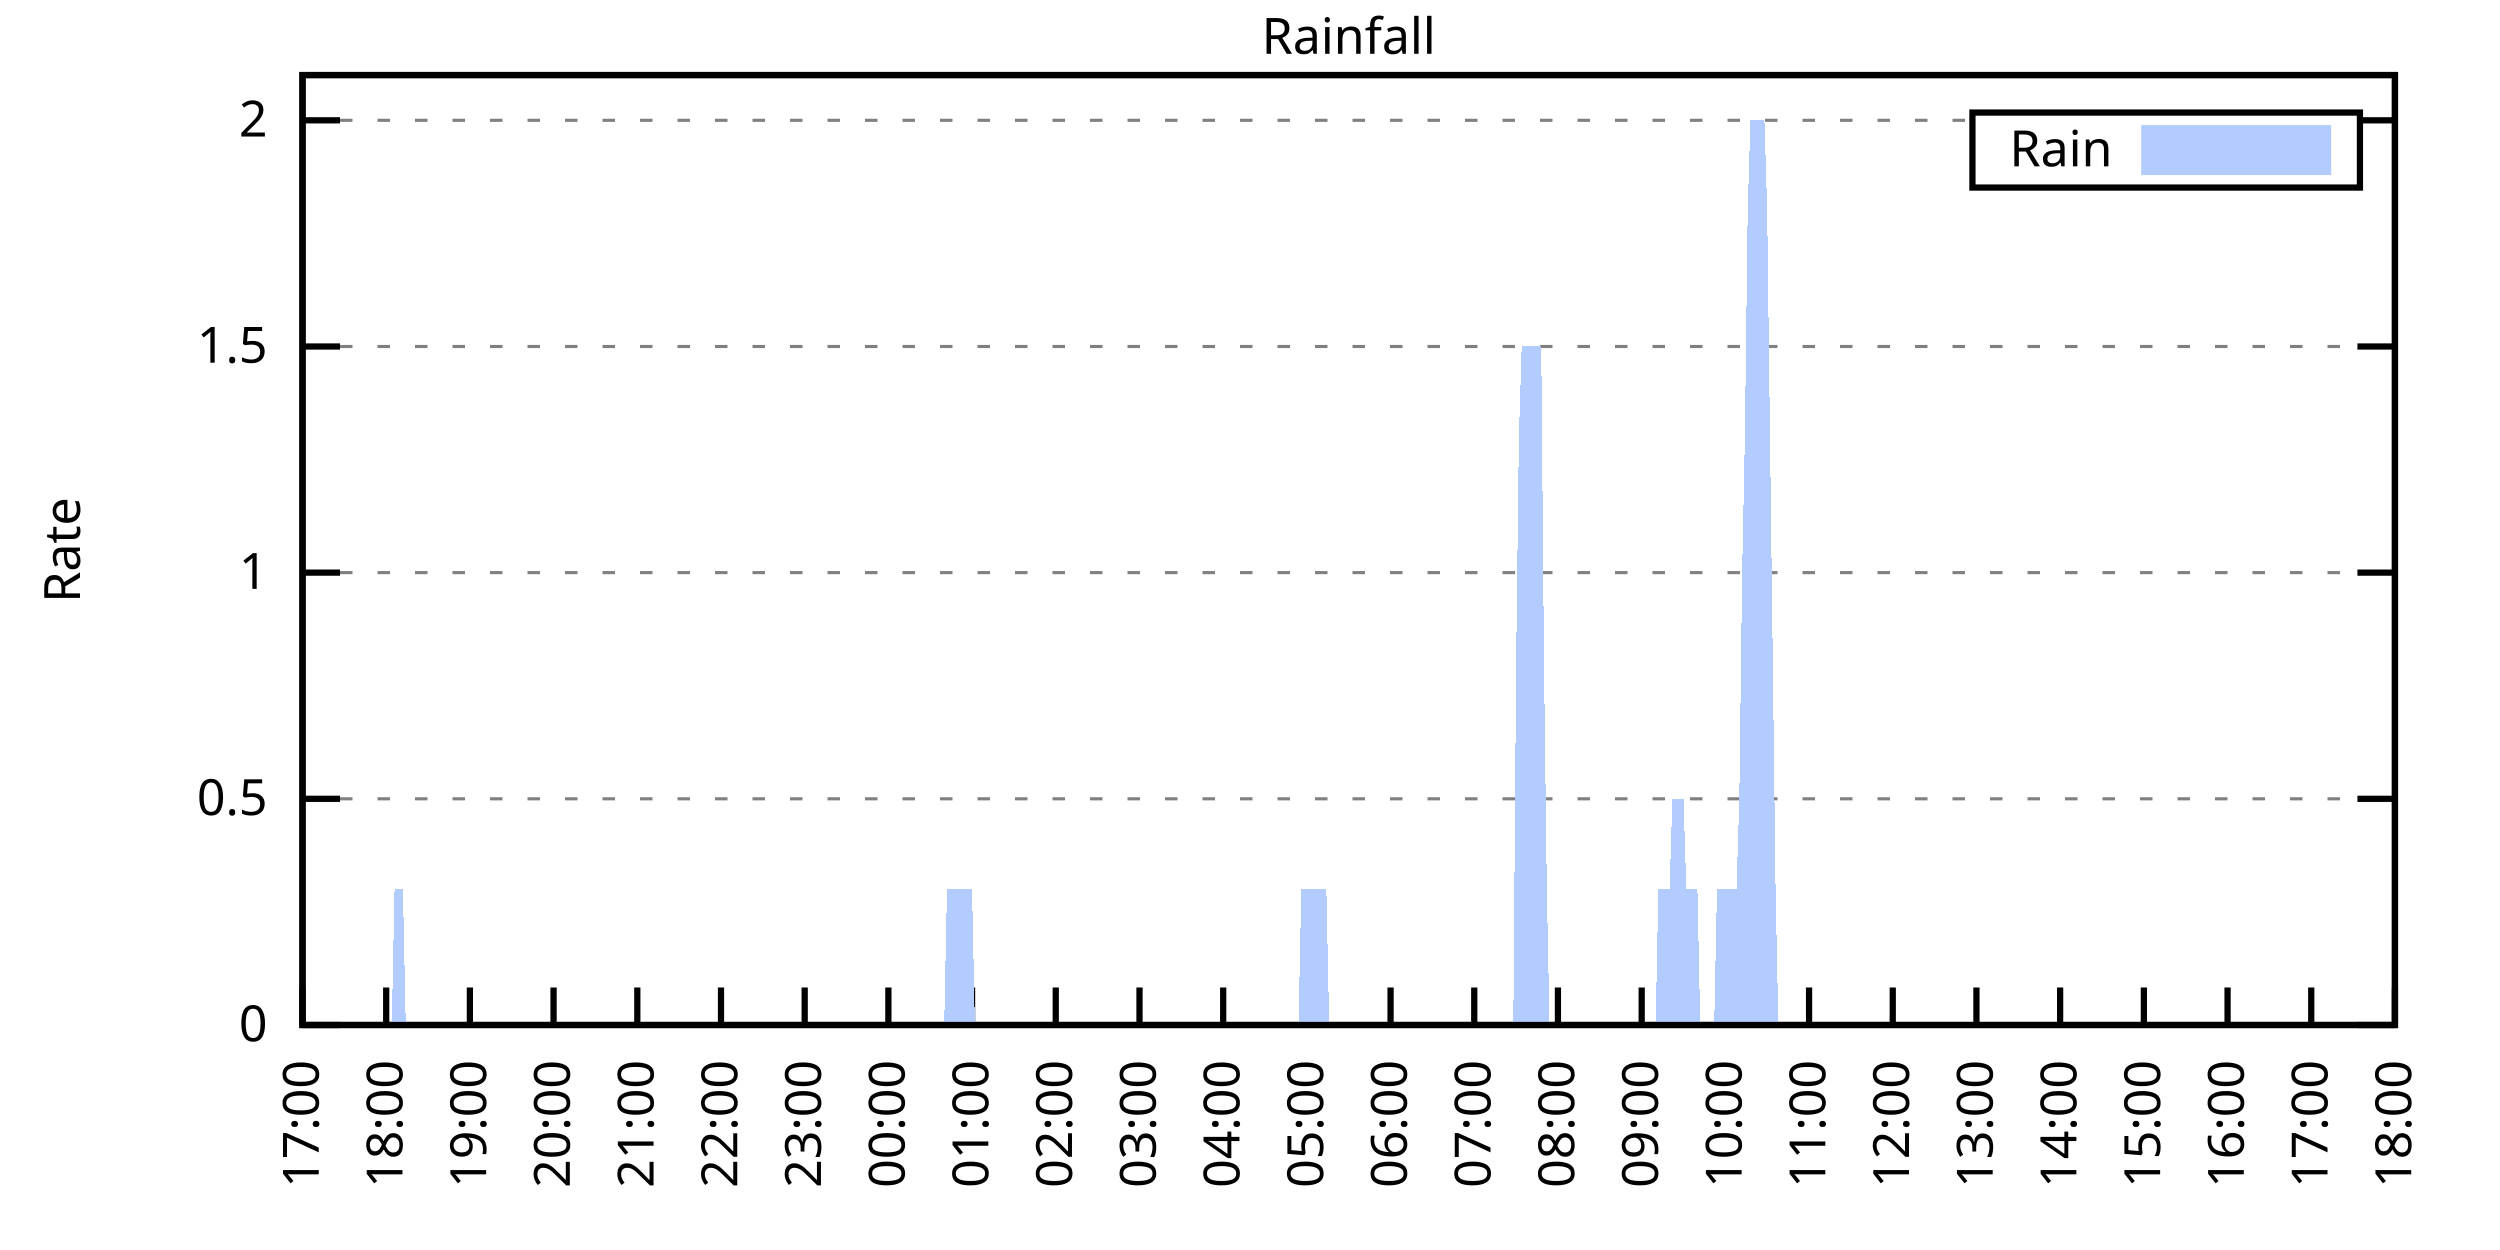
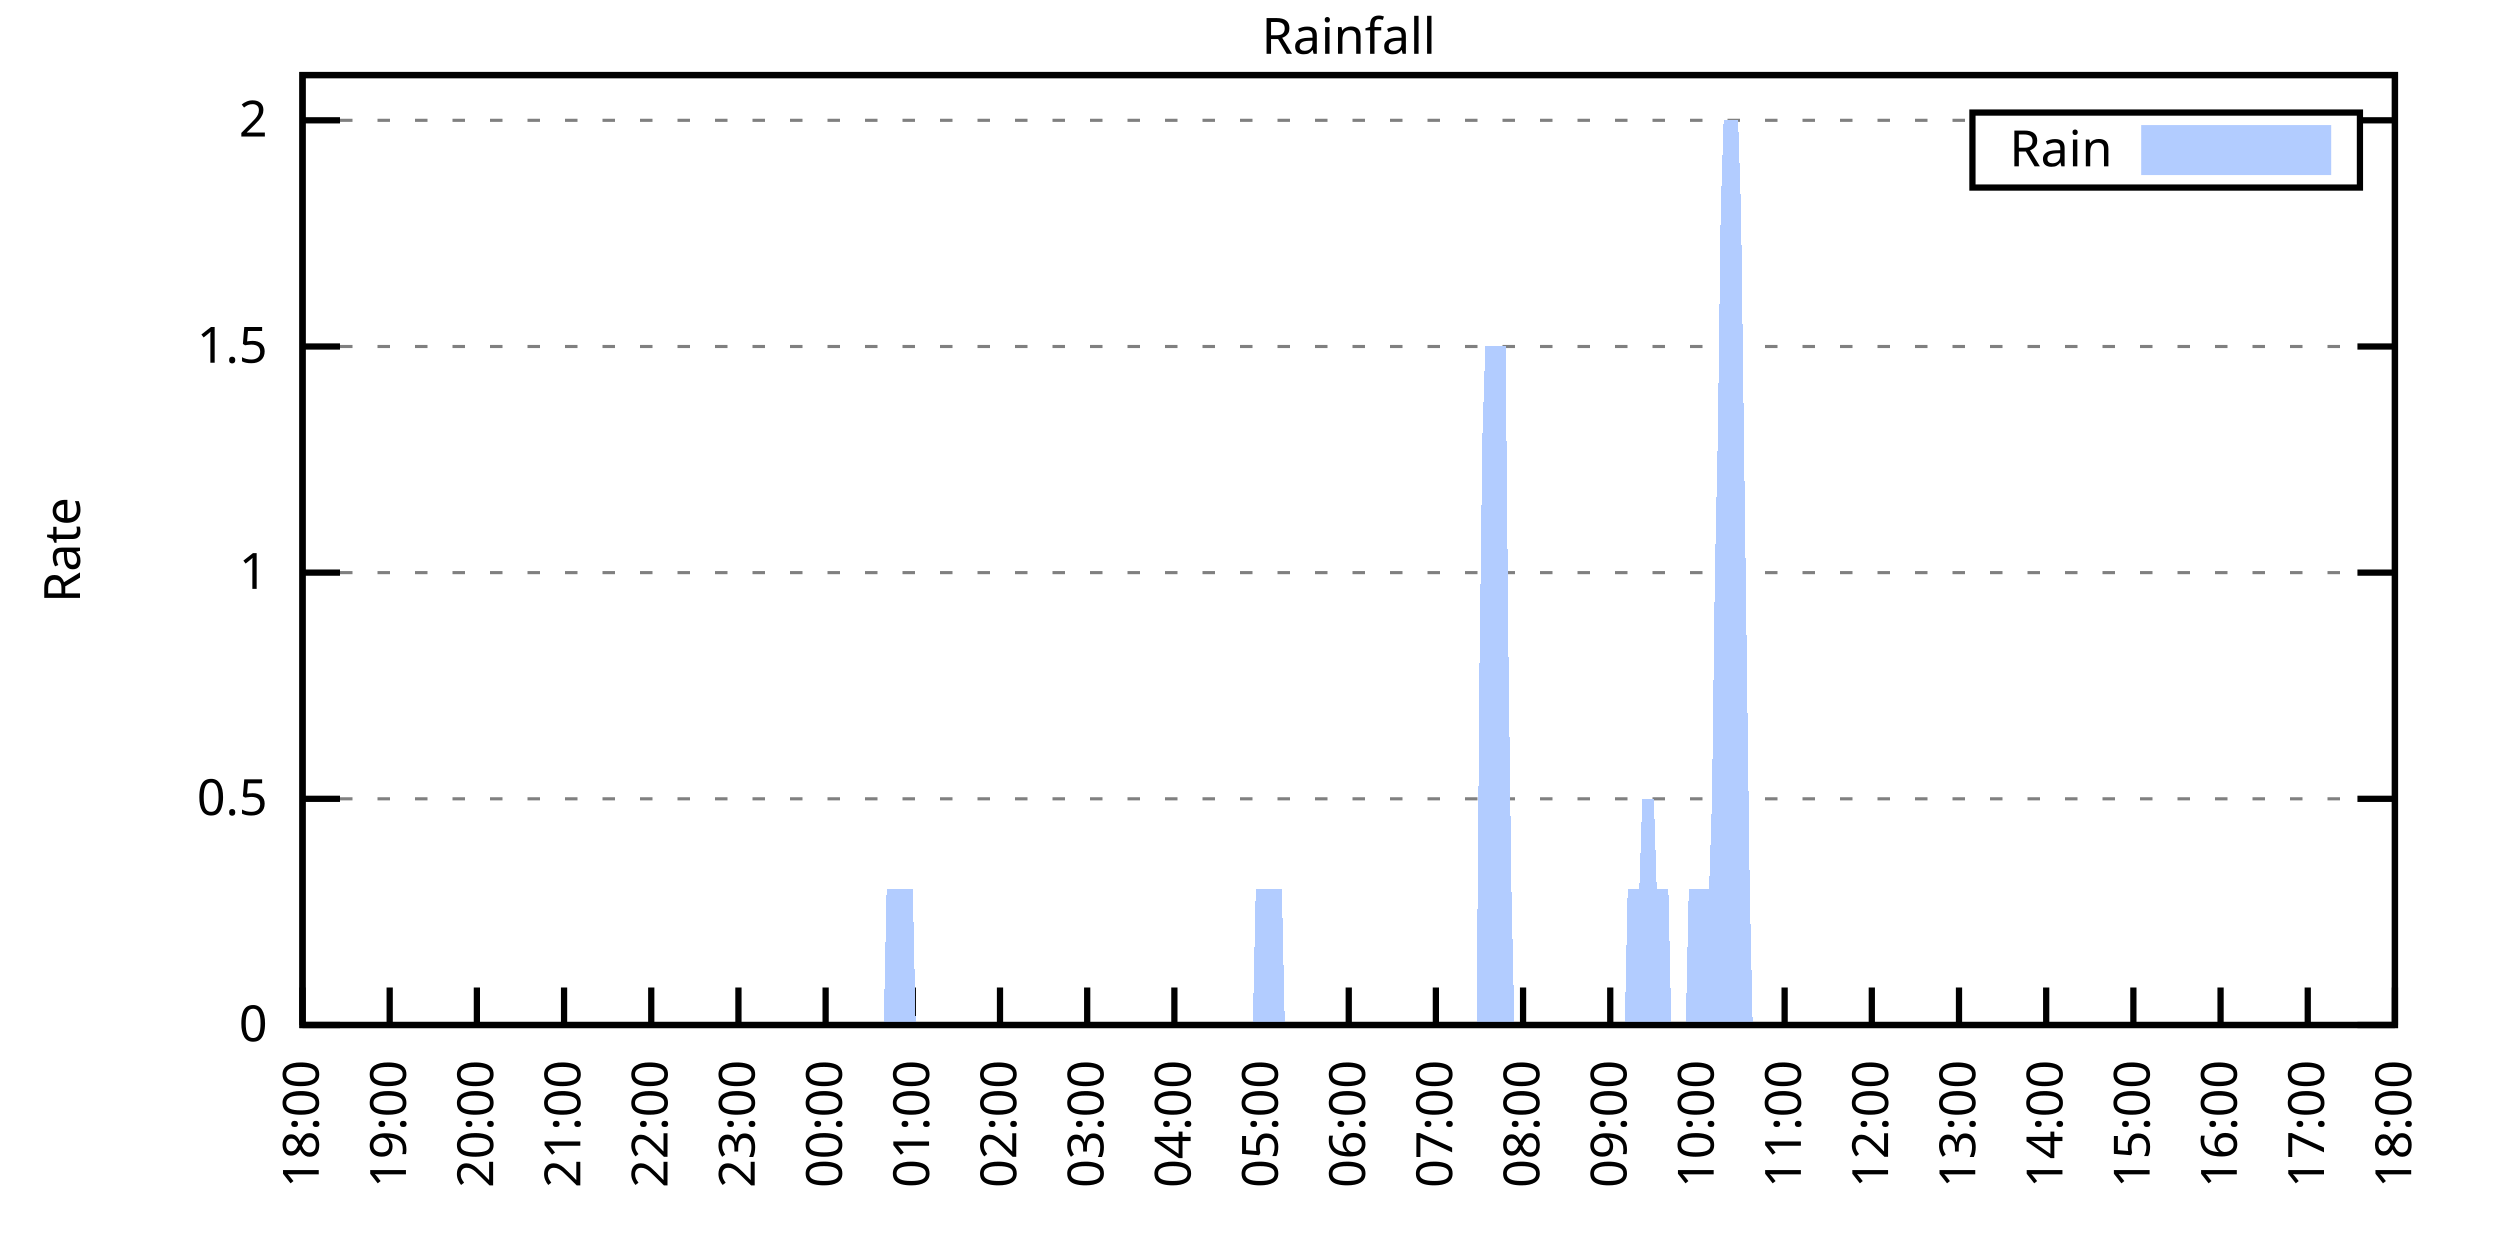
<svg xmlns="http://www.w3.org/2000/svg" xmlns:xlink="http://www.w3.org/1999/xlink" width="400" height="200" viewBox="0 0 400 200">
  <g id="gnuplot_canvas">
    <rect x="0" y="0" width="400" height="200" fill="none" />
    <defs>
      <circle id="gpDot" r="0.5" stroke-width="0.5" stroke="currentColor" />
      <path id="gpPt0" stroke-width="0.333" stroke="currentColor" d="M-1,0 h2 M0,-1 v2" />
      <path id="gpPt1" stroke-width="0.333" stroke="currentColor" d="M-1,-1 L1,1 M1,-1 L-1,1" />
      <path id="gpPt2" stroke-width="0.333" stroke="currentColor" d="M-1,0 L1,0 M0,-1 L0,1 M-1,-1 L1,1 M-1,1 L1,-1" />
      <rect id="gpPt3" stroke-width="0.333" stroke="currentColor" x="-1" y="-1" width="2" height="2" />
      <rect id="gpPt4" stroke-width="0.333" stroke="currentColor" fill="currentColor" x="-1" y="-1" width="2" height="2" />
      <circle id="gpPt5" stroke-width="0.333" stroke="currentColor" cx="0" cy="0" r="1" />
      <use xlink:href="#gpPt5" id="gpPt6" fill="currentColor" stroke="none" />
      <path id="gpPt7" stroke-width="0.333" stroke="currentColor" d="M0,-1.33 L-1.33,0.67 L1.33,0.67 z" />
      <use xlink:href="#gpPt7" id="gpPt8" fill="currentColor" stroke="none" />
      <use xlink:href="#gpPt7" id="gpPt9" stroke="currentColor" transform="rotate(180)" />
      <use xlink:href="#gpPt9" id="gpPt10" fill="currentColor" stroke="none" />
      <use xlink:href="#gpPt3" id="gpPt11" stroke="currentColor" transform="rotate(45)" />
      <use xlink:href="#gpPt11" id="gpPt12" fill="currentColor" stroke="none" />
      <path id="gpPt13" stroke-width="0.333" stroke="currentColor" d="M0,1.330 L1.265,0.411 L0.782,-1.067 L-0.782,-1.076 L-1.265,0.411 z" />
      <use xlink:href="#gpPt13" id="gpPt14" fill="currentColor" stroke="none" />
      <filter id="textbox" filterUnits="objectBoundingBox" x="0" y="0" height="1" width="1">
        <feFlood flood-color="white" flood-opacity="1" result="bgnd" />
        <feComposite in="SourceGraphic" in2="bgnd" operator="atop" />
      </filter>
      <filter id="greybox" filterUnits="objectBoundingBox" x="0" y="0" height="1" width="1">
        <feFlood flood-color="lightgrey" flood-opacity="1" result="grey" />
        <feComposite in="SourceGraphic" in2="grey" operator="atop" />
      </filter>
    </defs>
    <g fill="none" color="white" stroke="currentColor" stroke-width="1.00" stroke-linecap="butt" stroke-linejoin="miter">
</g>
    <g fill="none" color="black" stroke="currentColor" stroke-width="1.00" stroke-linecap="butt" stroke-linejoin="miter">
      <g stroke="none" shape-rendering="crispEdges">
        <polygon fill="rgb(255, 255, 255)" points="48.40,164.00 383.18,164.00 383.18,12.02 48.40,12.02 " />
      </g>
    </g>
    <g fill="none" color="black" stroke="currentColor" stroke-width="1.00" stroke-linecap="butt" stroke-linejoin="miter">
</g>
    <g fill="none" color="black" stroke="black" stroke-width="0.50" stroke-linecap="butt" stroke-linejoin="miter">
</g>
    <g fill="none" color="gray" stroke="currentColor" stroke-width="0.50" stroke-linecap="butt" stroke-linejoin="miter">
      <path stroke="gray" stroke-dasharray="2,4" class="gridline" d="M48.40,164.00 L383.19,164.00  " />
    </g>
    <g fill="none" color="gray" stroke="gray" stroke-width="1.00" stroke-linecap="butt" stroke-linejoin="miter">
</g>
    <g fill="none" color="black" stroke="currentColor" stroke-width="1.00" stroke-linecap="butt" stroke-linejoin="miter">
      <path stroke="black" d="M48.40,164.00 L54.40,164.00 M383.19,164.00 L377.19,164.00  " />
      <g transform="translate(42.80,166.60)" stroke="none" fill="black" font-family="Sans" font-size="8.00" text-anchor="end">
        <text>
          <tspan font-family="Sans"> 0</tspan>
        </text>
      </g>
    </g>
    <g fill="none" color="black" stroke="currentColor" stroke-width="1.00" stroke-linecap="butt" stroke-linejoin="miter">
</g>
    <g fill="none" color="black" stroke="black" stroke-width="0.50" stroke-linecap="butt" stroke-linejoin="miter">
</g>
    <g fill="none" color="gray" stroke="currentColor" stroke-width="0.50" stroke-linecap="butt" stroke-linejoin="miter">
      <path stroke="gray" stroke-dasharray="2,4" class="gridline" d="M48.40,127.81 L383.19,127.81  " />
    </g>
    <g fill="none" color="gray" stroke="gray" stroke-width="1.00" stroke-linecap="butt" stroke-linejoin="miter">
</g>
    <g fill="none" color="black" stroke="currentColor" stroke-width="1.00" stroke-linecap="butt" stroke-linejoin="miter">
      <path stroke="black" d="M48.40,127.81 L54.40,127.81 M383.19,127.81 L377.19,127.81  " />
      <g transform="translate(42.80,130.41)" stroke="none" fill="black" font-family="Sans" font-size="8.00" text-anchor="end">
        <text>
          <tspan font-family="Sans"> 0.5</tspan>
        </text>
      </g>
    </g>
    <g fill="none" color="black" stroke="currentColor" stroke-width="1.00" stroke-linecap="butt" stroke-linejoin="miter">
</g>
    <g fill="none" color="black" stroke="black" stroke-width="0.50" stroke-linecap="butt" stroke-linejoin="miter">
</g>
    <g fill="none" color="gray" stroke="currentColor" stroke-width="0.50" stroke-linecap="butt" stroke-linejoin="miter">
      <path stroke="gray" stroke-dasharray="2,4" class="gridline" d="M48.40,91.62 L383.19,91.62  " />
    </g>
    <g fill="none" color="gray" stroke="gray" stroke-width="1.00" stroke-linecap="butt" stroke-linejoin="miter">
</g>
    <g fill="none" color="black" stroke="currentColor" stroke-width="1.00" stroke-linecap="butt" stroke-linejoin="miter">
      <path stroke="black" d="M48.40,91.62 L54.40,91.62 M383.19,91.62 L377.19,91.62  " />
      <g transform="translate(42.80,94.22)" stroke="none" fill="black" font-family="Sans" font-size="8.00" text-anchor="end">
        <text>
          <tspan font-family="Sans"> 1</tspan>
        </text>
      </g>
    </g>
    <g fill="none" color="black" stroke="currentColor" stroke-width="1.00" stroke-linecap="butt" stroke-linejoin="miter">
</g>
    <g fill="none" color="black" stroke="black" stroke-width="0.50" stroke-linecap="butt" stroke-linejoin="miter">
</g>
    <g fill="none" color="gray" stroke="currentColor" stroke-width="0.50" stroke-linecap="butt" stroke-linejoin="miter">
      <path stroke="gray" stroke-dasharray="2,4" class="gridline" d="M48.40,55.44 L383.19,55.44  " />
    </g>
    <g fill="none" color="gray" stroke="gray" stroke-width="1.00" stroke-linecap="butt" stroke-linejoin="miter">
</g>
    <g fill="none" color="black" stroke="currentColor" stroke-width="1.00" stroke-linecap="butt" stroke-linejoin="miter">
      <path stroke="black" d="M48.40,55.44 L54.40,55.44 M383.19,55.44 L377.19,55.44  " />
      <g transform="translate(42.80,58.04)" stroke="none" fill="black" font-family="Sans" font-size="8.00" text-anchor="end">
        <text>
          <tspan font-family="Sans"> 1.5</tspan>
        </text>
      </g>
    </g>
    <g fill="none" color="black" stroke="currentColor" stroke-width="1.00" stroke-linecap="butt" stroke-linejoin="miter">
</g>
    <g fill="none" color="black" stroke="black" stroke-width="0.50" stroke-linecap="butt" stroke-linejoin="miter">
</g>
    <g fill="none" color="gray" stroke="currentColor" stroke-width="0.50" stroke-linecap="butt" stroke-linejoin="miter">
      <path stroke="gray" stroke-dasharray="2,4" class="gridline" d="M48.40,19.25 L315.59,19.25 M377.59,19.25 L383.19,19.25  " />
    </g>
    <g fill="none" color="gray" stroke="gray" stroke-width="1.00" stroke-linecap="butt" stroke-linejoin="miter">
</g>
    <g fill="none" color="black" stroke="currentColor" stroke-width="1.00" stroke-linecap="butt" stroke-linejoin="miter">
      <path stroke="black" d="M48.40,19.25 L54.40,19.25 M383.19,19.25 L377.19,19.25  " />
      <g transform="translate(42.80,21.85)" stroke="none" fill="black" font-family="Sans" font-size="8.00" text-anchor="end">
        <text>
          <tspan font-family="Sans"> 2</tspan>
        </text>
      </g>
    </g>
    <g fill="none" color="black" stroke="currentColor" stroke-width="1.00" stroke-linecap="butt" stroke-linejoin="miter">
      <path stroke="black" d="M48.40,164.00 L48.40,158.00  " />
      <g transform="translate(51.00,169.60) rotate(270.00)" stroke="none" fill="black" font-family="Sans" font-size="8.00" text-anchor="end">
        <text>
-           <tspan font-family="Sans">17:00</tspan>
-         </text>
-       </g>
-     </g>
-     <g fill="none" color="black" stroke="currentColor" stroke-width="1.00" stroke-linecap="butt" stroke-linejoin="miter">
-       <path stroke="black" d="M61.79,164.00 L61.79,158.00  " />
-       <g transform="translate(64.39,169.60) rotate(270.00)" stroke="none" fill="black" font-family="Sans" font-size="8.00" text-anchor="end">
-         <text>
          <tspan font-family="Sans">18:00</tspan>
        </text>
      </g>
    </g>
    <g fill="none" color="black" stroke="currentColor" stroke-width="1.00" stroke-linecap="butt" stroke-linejoin="miter">
-       <path stroke="black" d="M75.18,164.00 L75.18,158.00  " />
-       <g transform="translate(77.78,169.60) rotate(270.00)" stroke="none" fill="black" font-family="Sans" font-size="8.00" text-anchor="end">
+       <path stroke="black" d="M62.35,164.00 L62.35,158.00  " />
+       <g transform="translate(64.95,169.60) rotate(270.00)" stroke="none" fill="black" font-family="Sans" font-size="8.00" text-anchor="end">
        <text>
          <tspan font-family="Sans">19:00</tspan>
        </text>
      </g>
    </g>
    <g fill="none" color="black" stroke="currentColor" stroke-width="1.00" stroke-linecap="butt" stroke-linejoin="miter">
-       <path stroke="black" d="M88.57,164.00 L88.57,158.00  " />
-       <g transform="translate(91.17,169.60) rotate(270.00)" stroke="none" fill="black" font-family="Sans" font-size="8.00" text-anchor="end">
+       <path stroke="black" d="M76.30,164.00 L76.30,158.00  " />
+       <g transform="translate(78.90,169.60) rotate(270.00)" stroke="none" fill="black" font-family="Sans" font-size="8.00" text-anchor="end">
        <text>
          <tspan font-family="Sans">20:00</tspan>
        </text>
      </g>
    </g>
    <g fill="none" color="black" stroke="currentColor" stroke-width="1.00" stroke-linecap="butt" stroke-linejoin="miter">
-       <path stroke="black" d="M101.97,164.00 L101.97,158.00  " />
-       <g transform="translate(104.57,169.60) rotate(270.00)" stroke="none" fill="black" font-family="Sans" font-size="8.00" text-anchor="end">
+       <path stroke="black" d="M90.25,164.00 L90.25,158.00  " />
+       <g transform="translate(92.85,169.60) rotate(270.00)" stroke="none" fill="black" font-family="Sans" font-size="8.00" text-anchor="end">
        <text>
          <tspan font-family="Sans">21:00</tspan>
        </text>
      </g>
    </g>
    <g fill="none" color="black" stroke="currentColor" stroke-width="1.00" stroke-linecap="butt" stroke-linejoin="miter">
-       <path stroke="black" d="M115.36,164.00 L115.36,158.00  " />
-       <g transform="translate(117.96,169.60) rotate(270.00)" stroke="none" fill="black" font-family="Sans" font-size="8.00" text-anchor="end">
+       <path stroke="black" d="M104.20,164.00 L104.20,158.00  " />
+       <g transform="translate(106.80,169.60) rotate(270.00)" stroke="none" fill="black" font-family="Sans" font-size="8.00" text-anchor="end">
        <text>
          <tspan font-family="Sans">22:00</tspan>
        </text>
      </g>
    </g>
    <g fill="none" color="black" stroke="currentColor" stroke-width="1.00" stroke-linecap="butt" stroke-linejoin="miter">
-       <path stroke="black" d="M128.75,164.00 L128.75,158.00  " />
-       <g transform="translate(131.35,169.60) rotate(270.00)" stroke="none" fill="black" font-family="Sans" font-size="8.00" text-anchor="end">
+       <path stroke="black" d="M118.15,164.00 L118.15,158.00  " />
+       <g transform="translate(120.75,169.60) rotate(270.00)" stroke="none" fill="black" font-family="Sans" font-size="8.00" text-anchor="end">
        <text>
          <tspan font-family="Sans">23:00</tspan>
        </text>
      </g>
    </g>
    <g fill="none" color="black" stroke="currentColor" stroke-width="1.00" stroke-linecap="butt" stroke-linejoin="miter">
-       <path stroke="black" d="M142.14,164.00 L142.14,158.00  " />
-       <g transform="translate(144.74,169.60) rotate(270.00)" stroke="none" fill="black" font-family="Sans" font-size="8.00" text-anchor="end">
+       <path stroke="black" d="M132.10,164.00 L132.10,158.00  " />
+       <g transform="translate(134.70,169.60) rotate(270.00)" stroke="none" fill="black" font-family="Sans" font-size="8.00" text-anchor="end">
        <text>
          <tspan font-family="Sans">00:00</tspan>
        </text>
      </g>
    </g>
    <g fill="none" color="black" stroke="currentColor" stroke-width="1.00" stroke-linecap="butt" stroke-linejoin="miter">
-       <path stroke="black" d="M155.53,164.00 L155.53,158.00  " />
-       <g transform="translate(158.13,169.60) rotate(270.00)" stroke="none" fill="black" font-family="Sans" font-size="8.00" text-anchor="end">
+       <path stroke="black" d="M146.05,164.00 L146.05,158.00  " />
+       <g transform="translate(148.65,169.60) rotate(270.00)" stroke="none" fill="black" font-family="Sans" font-size="8.00" text-anchor="end">
        <text>
          <tspan font-family="Sans">01:00</tspan>
        </text>
      </g>
    </g>
    <g fill="none" color="black" stroke="currentColor" stroke-width="1.00" stroke-linecap="butt" stroke-linejoin="miter">
-       <path stroke="black" d="M168.92,164.00 L168.92,158.00  " />
-       <g transform="translate(171.52,169.60) rotate(270.00)" stroke="none" fill="black" font-family="Sans" font-size="8.00" text-anchor="end">
+       <path stroke="black" d="M160.00,164.00 L160.00,158.00  " />
+       <g transform="translate(162.60,169.60) rotate(270.00)" stroke="none" fill="black" font-family="Sans" font-size="8.00" text-anchor="end">
        <text>
          <tspan font-family="Sans">02:00</tspan>
        </text>
      </g>
    </g>
    <g fill="none" color="black" stroke="currentColor" stroke-width="1.00" stroke-linecap="butt" stroke-linejoin="miter">
-       <path stroke="black" d="M182.32,164.00 L182.32,158.00  " />
-       <g transform="translate(184.92,169.60) rotate(270.00)" stroke="none" fill="black" font-family="Sans" font-size="8.00" text-anchor="end">
+       <path stroke="black" d="M173.95,164.00 L173.95,158.00  " />
+       <g transform="translate(176.55,169.60) rotate(270.00)" stroke="none" fill="black" font-family="Sans" font-size="8.00" text-anchor="end">
        <text>
          <tspan font-family="Sans">03:00</tspan>
        </text>
      </g>
    </g>
    <g fill="none" color="black" stroke="currentColor" stroke-width="1.00" stroke-linecap="butt" stroke-linejoin="miter">
-       <path stroke="black" d="M195.71,164.00 L195.71,158.00  " />
-       <g transform="translate(198.31,169.60) rotate(270.00)" stroke="none" fill="black" font-family="Sans" font-size="8.00" text-anchor="end">
+       <path stroke="black" d="M187.90,164.00 L187.90,158.00  " />
+       <g transform="translate(190.50,169.60) rotate(270.00)" stroke="none" fill="black" font-family="Sans" font-size="8.00" text-anchor="end">
        <text>
          <tspan font-family="Sans">04:00</tspan>
        </text>
      </g>
    </g>
    <g fill="none" color="black" stroke="currentColor" stroke-width="1.00" stroke-linecap="butt" stroke-linejoin="miter">
-       <path stroke="black" d="M209.10,164.00 L209.10,158.00  " />
-       <g transform="translate(211.70,169.60) rotate(270.00)" stroke="none" fill="black" font-family="Sans" font-size="8.00" text-anchor="end">
+       <path stroke="black" d="M201.85,164.00 L201.85,158.00  " />
+       <g transform="translate(204.45,169.60) rotate(270.00)" stroke="none" fill="black" font-family="Sans" font-size="8.00" text-anchor="end">
        <text>
          <tspan font-family="Sans">05:00</tspan>
        </text>
      </g>
    </g>
    <g fill="none" color="black" stroke="currentColor" stroke-width="1.00" stroke-linecap="butt" stroke-linejoin="miter">
-       <path stroke="black" d="M222.49,164.00 L222.49,158.00  " />
-       <g transform="translate(225.09,169.60) rotate(270.00)" stroke="none" fill="black" font-family="Sans" font-size="8.00" text-anchor="end">
+       <path stroke="black" d="M215.80,164.00 L215.80,158.00  " />
+       <g transform="translate(218.40,169.60) rotate(270.00)" stroke="none" fill="black" font-family="Sans" font-size="8.00" text-anchor="end">
        <text>
          <tspan font-family="Sans">06:00</tspan>
        </text>
      </g>
    </g>
    <g fill="none" color="black" stroke="currentColor" stroke-width="1.00" stroke-linecap="butt" stroke-linejoin="miter">
-       <path stroke="black" d="M235.88,164.00 L235.88,158.00  " />
-       <g transform="translate(238.48,169.60) rotate(270.00)" stroke="none" fill="black" font-family="Sans" font-size="8.00" text-anchor="end">
+       <path stroke="black" d="M229.74,164.00 L229.74,158.00  " />
+       <g transform="translate(232.34,169.60) rotate(270.00)" stroke="none" fill="black" font-family="Sans" font-size="8.00" text-anchor="end">
        <text>
          <tspan font-family="Sans">07:00</tspan>
        </text>
      </g>
    </g>
    <g fill="none" color="black" stroke="currentColor" stroke-width="1.00" stroke-linecap="butt" stroke-linejoin="miter">
-       <path stroke="black" d="M249.27,164.00 L249.27,158.00  " />
-       <g transform="translate(251.87,169.60) rotate(270.00)" stroke="none" fill="black" font-family="Sans" font-size="8.00" text-anchor="end">
+       <path stroke="black" d="M243.69,164.00 L243.69,158.00  " />
+       <g transform="translate(246.29,169.60) rotate(270.00)" stroke="none" fill="black" font-family="Sans" font-size="8.00" text-anchor="end">
        <text>
          <tspan font-family="Sans">08:00</tspan>
        </text>
      </g>
    </g>
    <g fill="none" color="black" stroke="currentColor" stroke-width="1.00" stroke-linecap="butt" stroke-linejoin="miter">
-       <path stroke="black" d="M262.67,164.00 L262.67,158.00  " />
-       <g transform="translate(265.27,169.60) rotate(270.00)" stroke="none" fill="black" font-family="Sans" font-size="8.00" text-anchor="end">
+       <path stroke="black" d="M257.64,164.00 L257.64,158.00  " />
+       <g transform="translate(260.24,169.60) rotate(270.00)" stroke="none" fill="black" font-family="Sans" font-size="8.00" text-anchor="end">
        <text>
          <tspan font-family="Sans">09:00</tspan>
        </text>
      </g>
    </g>
    <g fill="none" color="black" stroke="currentColor" stroke-width="1.00" stroke-linecap="butt" stroke-linejoin="miter">
-       <path stroke="black" d="M276.06,164.00 L276.06,158.00  " />
-       <g transform="translate(278.66,169.60) rotate(270.00)" stroke="none" fill="black" font-family="Sans" font-size="8.00" text-anchor="end">
+       <path stroke="black" d="M271.59,164.00 L271.59,158.00  " />
+       <g transform="translate(274.19,169.60) rotate(270.00)" stroke="none" fill="black" font-family="Sans" font-size="8.00" text-anchor="end">
        <text>
          <tspan font-family="Sans">10:00</tspan>
        </text>
      </g>
    </g>
    <g fill="none" color="black" stroke="currentColor" stroke-width="1.00" stroke-linecap="butt" stroke-linejoin="miter">
-       <path stroke="black" d="M289.45,164.00 L289.45,158.00  " />
-       <g transform="translate(292.05,169.60) rotate(270.00)" stroke="none" fill="black" font-family="Sans" font-size="8.00" text-anchor="end">
+       <path stroke="black" d="M285.54,164.00 L285.54,158.00  " />
+       <g transform="translate(288.14,169.60) rotate(270.00)" stroke="none" fill="black" font-family="Sans" font-size="8.00" text-anchor="end">
        <text>
          <tspan font-family="Sans">11:00</tspan>
        </text>
      </g>
    </g>
    <g fill="none" color="black" stroke="currentColor" stroke-width="1.00" stroke-linecap="butt" stroke-linejoin="miter">
-       <path stroke="black" d="M302.84,164.00 L302.84,158.00  " />
-       <g transform="translate(305.44,169.60) rotate(270.00)" stroke="none" fill="black" font-family="Sans" font-size="8.00" text-anchor="end">
+       <path stroke="black" d="M299.49,164.00 L299.49,158.00  " />
+       <g transform="translate(302.09,169.60) rotate(270.00)" stroke="none" fill="black" font-family="Sans" font-size="8.00" text-anchor="end">
        <text>
          <tspan font-family="Sans">12:00</tspan>
        </text>
      </g>
    </g>
    <g fill="none" color="black" stroke="currentColor" stroke-width="1.00" stroke-linecap="butt" stroke-linejoin="miter">
-       <path stroke="black" d="M316.23,164.00 L316.23,158.00  " />
-       <g transform="translate(318.83,169.60) rotate(270.00)" stroke="none" fill="black" font-family="Sans" font-size="8.00" text-anchor="end">
+       <path stroke="black" d="M313.44,164.00 L313.44,158.00  " />
+       <g transform="translate(316.04,169.60) rotate(270.00)" stroke="none" fill="black" font-family="Sans" font-size="8.00" text-anchor="end">
        <text>
          <tspan font-family="Sans">13:00</tspan>
        </text>
      </g>
    </g>
    <g fill="none" color="black" stroke="currentColor" stroke-width="1.00" stroke-linecap="butt" stroke-linejoin="miter">
-       <path stroke="black" d="M329.62,164.00 L329.62,158.00  " />
-       <g transform="translate(332.22,169.60) rotate(270.00)" stroke="none" fill="black" font-family="Sans" font-size="8.00" text-anchor="end">
+       <path stroke="black" d="M327.39,164.00 L327.39,158.00  " />
+       <g transform="translate(329.99,169.60) rotate(270.00)" stroke="none" fill="black" font-family="Sans" font-size="8.00" text-anchor="end">
        <text>
          <tspan font-family="Sans">14:00</tspan>
        </text>
      </g>
    </g>
    <g fill="none" color="black" stroke="currentColor" stroke-width="1.00" stroke-linecap="butt" stroke-linejoin="miter">
-       <path stroke="black" d="M343.02,164.00 L343.02,158.00  " />
-       <g transform="translate(345.62,169.60) rotate(270.00)" stroke="none" fill="black" font-family="Sans" font-size="8.00" text-anchor="end">
+       <path stroke="black" d="M341.34,164.00 L341.34,158.00  " />
+       <g transform="translate(343.94,169.60) rotate(270.00)" stroke="none" fill="black" font-family="Sans" font-size="8.00" text-anchor="end">
        <text>
          <tspan font-family="Sans">15:00</tspan>
        </text>
      </g>
    </g>
    <g fill="none" color="black" stroke="currentColor" stroke-width="1.00" stroke-linecap="butt" stroke-linejoin="miter">
-       <path stroke="black" d="M356.41,164.00 L356.41,158.00  " />
-       <g transform="translate(359.01,169.60) rotate(270.00)" stroke="none" fill="black" font-family="Sans" font-size="8.00" text-anchor="end">
+       <path stroke="black" d="M355.29,164.00 L355.29,158.00  " />
+       <g transform="translate(357.89,169.60) rotate(270.00)" stroke="none" fill="black" font-family="Sans" font-size="8.00" text-anchor="end">
        <text>
          <tspan font-family="Sans">16:00</tspan>
        </text>
      </g>
    </g>
    <g fill="none" color="black" stroke="currentColor" stroke-width="1.00" stroke-linecap="butt" stroke-linejoin="miter">
-       <path stroke="black" d="M369.80,164.00 L369.80,158.00  " />
-       <g transform="translate(372.40,169.60) rotate(270.00)" stroke="none" fill="black" font-family="Sans" font-size="8.00" text-anchor="end">
+       <path stroke="black" d="M369.24,164.00 L369.24,158.00  " />
+       <g transform="translate(371.84,169.60) rotate(270.00)" stroke="none" fill="black" font-family="Sans" font-size="8.00" text-anchor="end">
        <text>
          <tspan font-family="Sans">17:00</tspan>
        </text>
      </g>
    </g>
    <g fill="none" color="black" stroke="currentColor" stroke-width="1.00" stroke-linecap="butt" stroke-linejoin="miter">
      <path stroke="black" d="M383.19,164.00 L383.19,158.00  " />
      <g transform="translate(385.79,169.60) rotate(270.00)" stroke="none" fill="black" font-family="Sans" font-size="8.00" text-anchor="end">
        <text>
          <tspan font-family="Sans">18:00</tspan>
        </text>
      </g>
    </g>
    <g fill="none" color="black" stroke="currentColor" stroke-width="1.00" stroke-linecap="butt" stroke-linejoin="miter">
</g>
    <g fill="none" color="black" stroke="currentColor" stroke-width="1.00" stroke-linecap="butt" stroke-linejoin="miter">
      <path stroke="black" d="M48.40,12.01 L48.40,164.00 L383.19,164.00 L383.19,12.01 L48.40,12.01 Z  " />
    </g>
    <g fill="none" color="black" stroke="currentColor" stroke-width="1.00" stroke-linecap="butt" stroke-linejoin="miter">
</g>
    <g fill="none" color="black" stroke="currentColor" stroke-width="1.00" stroke-linecap="butt" stroke-linejoin="miter">
      <path stroke="black" d="M315.59,30.01 L315.59,18.01 L377.59,18.01 L377.59,30.01 L315.59,30.01 Z  " />
    </g>
    <g id="Rainfall_plot_1">
      <g fill="none" color="white" stroke="black" stroke-width="2.00" stroke-linecap="butt" stroke-linejoin="miter">
</g>
      <g fill="none" color="black" stroke="currentColor" stroke-width="2.00" stroke-linecap="butt" stroke-linejoin="miter">
        <g transform="translate(337.99,26.61)" stroke="none" fill="black" font-family="Sans" font-size="8.00" text-anchor="end">
          <text>
            <tspan font-family="Sans">Rain</tspan>
          </text>
        </g>
      </g>
      <g fill="none" color="black" stroke="currentColor" stroke-width="2.00" stroke-linecap="butt" stroke-linejoin="miter">
        <g stroke="none" shape-rendering="crispEdges">
          <polygon fill="rgb(178, 204, 255)" points="343.59,27.01 371.99,27.01 371.99,21.01 343.59,21.01 " />
        </g>
        <path stroke="rgb(178, 204, 255)" d="M343.59,27.01 L371.99,27.01 L371.99,21.01 L343.59,21.01 L343.59,27.01 Z  " />
      </g>
      <g fill="none" color="black" stroke="currentColor" stroke-width="2.00" stroke-linecap="butt" stroke-linejoin="miter">
        <g stroke="none" shape-rendering="crispEdges">
-           <polygon fill="rgb(178, 204, 255)" points="58.67,164.00 59.11,164.00 59.56,164.00 60.01,164.00 60.45,164.00 60.90,164.00 61.35,164.00 61.79,164.00 62.24,164.00 62.68,164.00 63.13,142.29 63.58,142.29 64.02,142.29 64.47,142.29 64.92,164.00 65.36,164.00 65.81,164.00 66.26,164.00 66.70,164.00 67.15,164.00 67.59,164.00 68.04,164.00 68.49,164.00 68.93,164.00 69.38,164.00 69.83,164.00 70.27,164.00 70.72,164.00 71.17,164.00 71.61,164.00 72.06,164.00 72.50,164.00 72.95,164.00 73.40,164.00 73.84,164.00 74.29,164.00 74.74,164.00 75.18,164.00 75.63,164.00 76.08,164.00 76.52,164.00 76.97,164.00 77.42,164.00 77.86,164.00 78.31,164.00 78.75,164.00 79.20,164.00 79.65,164.00 80.09,164.00 80.54,164.00 80.99,164.00 81.43,164.00 81.88,164.00 82.33,164.00 82.77,164.00 83.22,164.00 83.66,164.00 84.11,164.00 84.56,164.00 85.00,164.00 85.45,164.00 85.90,164.00 86.34,164.00 86.79,164.00 87.24,164.00 87.68,164.00 88.13,164.00 88.57,164.00 89.02,164.00 89.47,164.00 89.91,164.00 90.36,164.00 90.81,164.00 91.25,164.00 91.70,164.00 92.15,164.00 92.59,164.00 93.04,164.00 93.49,164.00 93.93,164.00 94.38,164.00 94.82,164.00 95.27,164.00 95.72,164.00 96.16,164.00 96.61,164.00 97.06,164.00 97.50,164.00 97.95,164.00 98.40,164.00 98.84,164.00 99.29,164.00 99.73,164.00 100.18,164.00 100.63,164.00 101.07,164.00 101.52,164.00 101.97,164.00 102.41,164.00 102.86,164.00 103.31,164.00 103.75,164.00 104.20,164.00 104.64,164.00 105.09,164.00 105.54,164.00 105.98,164.00 106.43,164.00 106.88,164.00 107.32,164.00 107.77,164.00 108.22,164.00 108.66,164.00 109.11,164.00 109.55,164.00 110.00,164.00 110.45,164.00 110.89,164.00 111.34,164.00 111.79,164.00 112.23,164.00 112.68,164.00 113.13,164.00 113.57,164.00 114.02,164.00 114.47,164.00 114.91,164.00 115.36,164.00 115.80,164.00 116.25,164.00 116.70,164.00 117.14,164.00 117.59,164.00 118.04,164.00 118.48,164.00 118.93,164.00 119.38,164.00 119.82,164.00 120.27,164.00 120.71,164.00 121.16,164.00 121.61,164.00 122.05,164.00 122.50,164.00 122.95,164.00 123.39,164.00 123.84,164.00 124.29,164.00 124.73,164.00 125.18,164.00 125.62,164.00 126.07,164.00 126.52,164.00 126.96,164.00 127.41,164.00 127.86,164.00 128.30,164.00 128.75,164.00 129.20,164.00 129.64,164.00 130.09,164.00 130.54,164.00 130.98,164.00 131.43,164.00 131.87,164.00 132.32,164.00 132.77,164.00 133.21,164.00 133.66,164.00 134.11,164.00 134.55,164.00 135.00,164.00 135.45,164.00 135.89,164.00 136.34,164.00 136.78,164.00 137.23,164.00 137.68,164.00 138.12,164.00 138.57,164.00 139.02,164.00 139.46,164.00 139.91,164.00 140.36,164.00 140.80,164.00 141.25,164.00 141.69,164.00 142.14,164.00 142.59,164.00 143.03,164.00 143.48,164.00 143.93,164.00 144.37,164.00 144.82,164.00 145.27,164.00 145.71,164.00 146.16,164.00 146.61,164.00 147.05,164.00 147.50,164.00 147.94,164.00 148.39,164.00 148.84,164.00 149.28,164.00 149.73,164.00 150.18,164.00 150.62,164.00 151.07,164.00 151.52,142.29 151.96,142.29 152.41,142.29 152.85,142.29 153.30,142.29 153.75,142.29 154.19,142.29 154.64,142.29 155.09,142.29 155.53,142.29 155.98,164.00 156.43,164.00 156.87,164.00 157.32,164.00 157.76,164.00 158.21,164.00 158.66,164.00 159.10,164.00 159.55,164.00 160.00,164.00 160.44,164.00 160.89,164.00 161.34,164.00 161.78,164.00 162.23,164.00 162.67,164.00 163.12,164.00 163.57,164.00 164.01,164.00 164.46,164.00 164.91,164.00 165.35,164.00 165.80,164.00 166.25,164.00 166.69,164.00 167.14,164.00 167.59,164.00 168.03,164.00 168.48,164.00 168.92,164.00 169.37,164.00 169.82,164.00 170.26,164.00 170.71,164.00 171.16,164.00 171.60,164.00 172.05,164.00 172.50,164.00 172.94,164.00 173.39,164.00 173.83,164.00 174.28,164.00 174.73,164.00 175.17,164.00 175.62,164.00 176.07,164.00 176.51,164.00 176.96,164.00 177.41,164.00 177.85,164.00 178.30,164.00 178.74,164.00 179.19,164.00 179.64,164.00 180.08,164.00 180.53,164.00 180.98,164.00 181.42,164.00 181.87,164.00 182.32,164.00 182.76,164.00 183.21,164.00 183.66,164.00 184.10,164.00 184.55,164.00 184.99,164.00 185.44,164.00 185.89,164.00 186.33,164.00 186.78,164.00 187.23,164.00 187.67,164.00 188.12,164.00 188.57,164.00 189.01,164.00 189.46,164.00 189.90,164.00 190.35,164.00 190.80,164.00 191.24,164.00 191.69,164.00 192.14,164.00 192.58,164.00 193.03,164.00 193.48,164.00 193.92,164.00 194.37,164.00 194.81,164.00 195.26,164.00 195.71,164.00 196.15,164.00 196.60,164.00 197.05,164.00 197.49,164.00 197.94,164.00 198.39,164.00 198.83,164.00 199.28,164.00 199.73,164.00 200.17,164.00 200.62,164.00 201.06,164.00 201.51,164.00 201.96,164.00 202.40,164.00 202.85,164.00 203.30,164.00 203.74,164.00 204.19,164.00 204.64,164.00 205.08,164.00 205.53,164.00 205.97,164.00 206.42,164.00 206.87,164.00 207.31,164.00 207.76,164.00 208.21,142.29 208.65,142.29 209.10,142.29 209.55,142.29 209.99,142.29 210.44,142.29 210.88,142.29 211.33,142.29 211.78,142.29 212.22,142.29 212.67,164.00 213.12,164.00 213.56,164.00 214.01,164.00 214.46,164.00 214.90,164.00 215.35,164.00 215.80,164.00 216.24,164.00 216.69,164.00 217.13,164.00 217.58,164.00 218.03,164.00 218.47,164.00 218.92,164.00 219.37,164.00 219.81,164.00 220.26,164.00 220.71,164.00 221.15,164.00 221.60,164.00 222.04,164.00 222.49,164.00 222.94,164.00 223.38,164.00 223.83,164.00 224.28,164.00 224.72,164.00 225.17,164.00 225.62,164.00 226.06,164.00 226.51,164.00 226.95,164.00 227.40,164.00 227.85,164.00 228.29,164.00 228.74,164.00 229.19,164.00 229.63,164.00 230.08,164.00 230.53,164.00 230.97,164.00 231.42,164.00 231.86,164.00 232.31,164.00 232.76,164.00 233.20,164.00 233.65,164.00 234.10,164.00 234.54,164.00 234.99,164.00 235.44,164.00 235.88,164.00 236.33,164.00 236.78,164.00 237.22,164.00 237.67,164.00 238.11,164.00 238.56,164.00 239.01,164.00 239.45,164.00 239.90,164.00 240.35,164.00 240.79,164.00 241.24,164.00 241.69,164.00 242.13,164.00 242.58,106.10 243.02,69.91 243.47,55.44 243.92,55.44 244.36,55.44 244.81,55.44 245.26,55.44 245.70,55.44 246.15,55.44 246.60,55.44 247.04,106.10 247.49,142.29 247.93,164.00 248.38,164.00 248.83,164.00 249.27,164.00 249.72,164.00 250.17,164.00 250.61,164.00 251.06,164.00 251.51,164.00 251.95,164.00 252.40,164.00 252.85,164.00 253.29,164.00 253.74,164.00 254.18,164.00 254.63,164.00 255.08,164.00 255.52,164.00 255.97,164.00 256.42,164.00 256.86,164.00 257.31,164.00 257.76,164.00 258.20,164.00 258.65,164.00 259.09,164.00 259.54,164.00 259.99,164.00 260.43,164.00 260.88,164.00 261.33,164.00 261.77,164.00 262.22,164.00 262.67,164.00 263.11,164.00 263.56,164.00 264.00,164.00 264.45,164.00 264.90,164.00 265.34,142.29 265.79,142.29 266.24,142.29 266.68,142.29 267.13,142.29 267.58,127.81 268.02,127.81 268.47,127.81 268.92,127.81 269.36,127.81 269.81,142.29 270.25,142.29 270.70,142.29 271.15,142.29 271.59,142.29 272.04,164.00 272.49,164.00 272.93,164.00 273.38,164.00 273.83,164.00 274.27,164.00 274.72,142.29 275.16,142.29 275.61,142.29 276.06,142.29 276.50,142.29 276.95,142.29 277.40,142.29 277.84,142.29 278.29,127.81 278.74,91.62 279.18,69.91 279.63,33.72 280.07,19.25 280.52,19.25 280.97,19.25 281.41,19.25 281.86,19.25 282.31,19.25 282.75,33.72 283.20,69.91 283.65,106.10 284.09,142.29 284.54,164.00 284.98,164.00 285.43,164.00 285.88,164.00 286.32,164.00 286.77,164.00 287.22,164.00 287.66,164.00 288.11,164.00 288.56,164.00 289.00,164.00 289.45,164.00 289.90,164.00 290.34,164.00 290.79,164.00 291.23,164.00 291.68,164.00 292.13,164.00 292.57,164.00 293.02,164.00 293.47,164.00 293.91,164.00 294.36,164.00 294.81,164.00 295.25,164.00 295.70,164.00 296.14,164.00 296.59,164.00 297.04,164.00 297.48,164.00 297.93,164.00 298.38,164.00 298.82,164.00 299.27,164.00 299.72,164.00 300.16,164.00 300.61,164.00 301.05,164.00 301.50,164.00 301.95,164.00 302.39,164.00 302.84,164.00 303.29,164.00 303.73,164.00 304.18,164.00 304.63,164.00 305.07,164.00 305.52,164.00 305.97,164.00 306.41,164.00 306.86,164.00 307.30,164.00 307.75,164.00 308.20,164.00 308.64,164.00 309.09,164.00 309.54,164.00 309.98,164.00 310.43,164.00 310.88,164.00 311.32,164.00 311.77,164.00 312.21,164.00 312.66,164.00 313.11,164.00 313.55,164.00 314.00,164.00 314.45,164.00 314.89,164.00 315.34,164.00 315.79,164.00 316.23,164.00 316.68,164.00 317.12,164.00 317.57,164.00 318.02,164.00 318.46,164.00 318.91,164.00 319.36,164.00 319.80,164.00 320.25,164.00 320.70,164.00 321.14,164.00 321.59,164.00 322.04,164.00 322.48,164.00 322.93,164.00 323.37,164.00 323.82,164.00 324.27,164.00 324.71,164.00 325.16,164.00 325.61,164.00 326.05,164.00 326.50,164.00 326.95,164.00 327.39,164.00 327.84,164.00 328.28,164.00 328.73,164.00 329.18,164.00 329.62,164.00 330.07,164.00 330.52,164.00 330.96,164.00 331.41,164.00 331.86,164.00 332.30,164.00 332.75,164.00 333.19,164.00 333.64,164.00 334.09,164.00 334.53,164.00 334.98,164.00 335.43,164.00 335.87,164.00 336.32,164.00 336.77,164.00 337.21,164.00 337.66,164.00 338.10,164.00 338.55,164.00 339.00,164.00 339.44,164.00 339.89,164.00 340.34,164.00 340.78,164.00 341.23,164.00 341.68,164.00 342.12,164.00 342.57,164.00 343.02,164.00 343.46,164.00 343.91,164.00 344.35,164.00 344.80,164.00 345.25,164.00 345.69,164.00 346.14,164.00 346.59,164.00 347.03,164.00 347.48,164.00 347.93,164.00 348.37,164.00 348.82,164.00 349.26,164.00 349.71,164.00 350.16,164.00 350.60,164.00 351.05,164.00 351.50,164.00 351.94,164.00 352.39,164.00 352.84,164.00 353.28,164.00 353.73,164.00 354.17,164.00 354.62,164.00 355.07,164.00 355.51,164.00 355.96,164.00 356.41,164.00 356.85,164.00 357.30,164.00 357.75,164.00 358.19,164.00 358.64,164.00 359.09,164.00 359.53,164.00 359.98,164.00 360.42,164.00 360.87,164.00 361.32,164.00 361.76,164.00 362.21,164.00 362.66,164.00 363.10,164.00 363.55,164.00 364.00,164.00 364.44,164.00 364.89,164.00 365.33,164.00 365.78,164.00 366.23,164.00 366.67,164.00 367.12,164.00 367.57,164.00 368.01,164.00 368.46,164.00 368.91,164.00 369.35,164.00 369.80,164.00 370.24,164.00 370.69,164.00 371.14,164.00 371.58,164.00 372.03,164.00 372.48,164.00 372.92,164.00 373.37,164.00 373.82,164.00 374.26,164.00 374.71,164.00 375.16,164.00 375.60,164.00 376.05,164.00 376.49,164.00 376.94,164.00 377.39,164.00 377.83,164.00 378.28,164.00 378.73,164.00 379.17,164.00 379.62,164.00 379.62,164.00 58.67,164.00 " />
+           <polygon fill="rgb(178, 204, 255)" points="48.86,164.00 49.33,164.00 49.79,164.00 50.26,164.00 50.72,164.00 51.19,164.00 51.65,164.00 52.12,164.00 52.58,164.00 53.05,164.00 53.51,164.00 53.98,164.00 54.44,164.00 54.91,164.00 55.37,164.00 55.84,164.00 56.30,164.00 56.77,164.00 57.23,164.00 57.70,164.00 58.16,164.00 58.63,164.00 59.09,164.00 59.56,164.00 60.02,164.00 60.49,164.00 60.95,164.00 61.42,164.00 61.88,164.00 62.35,164.00 62.81,164.00 63.28,164.00 63.74,164.00 64.21,164.00 64.67,164.00 65.14,164.00 65.60,164.00 66.07,164.00 66.53,164.00 67.00,164.00 67.46,164.00 67.93,164.00 68.39,164.00 68.86,164.00 69.32,164.00 69.79,164.00 70.25,164.00 70.72,164.00 71.18,164.00 71.65,164.00 72.11,164.00 72.58,164.00 73.04,164.00 73.51,164.00 73.97,164.00 74.44,164.00 74.90,164.00 75.37,164.00 75.83,164.00 76.30,164.00 76.76,164.00 77.23,164.00 77.69,164.00 78.16,164.00 78.62,164.00 79.09,164.00 79.55,164.00 80.02,164.00 80.48,164.00 80.95,164.00 81.41,164.00 81.88,164.00 82.34,164.00 82.81,164.00 83.27,164.00 83.74,164.00 84.20,164.00 84.67,164.00 85.13,164.00 85.60,164.00 86.06,164.00 86.53,164.00 86.99,164.00 87.46,164.00 87.92,164.00 88.39,164.00 88.85,164.00 89.32,164.00 89.78,164.00 90.25,164.00 90.71,164.00 91.18,164.00 91.64,164.00 92.11,164.00 92.57,164.00 93.04,164.00 93.50,164.00 93.97,164.00 94.43,164.00 94.90,164.00 95.36,164.00 95.83,164.00 96.29,164.00 96.76,164.00 97.22,164.00 97.69,164.00 98.15,164.00 98.62,164.00 99.08,164.00 99.55,164.00 100.01,164.00 100.48,164.00 100.94,164.00 101.41,164.00 101.87,164.00 102.34,164.00 102.80,164.00 103.27,164.00 103.73,164.00 104.20,164.00 104.66,164.00 105.13,164.00 105.59,164.00 106.06,164.00 106.52,164.00 106.99,164.00 107.45,164.00 107.92,164.00 108.38,164.00 108.85,164.00 109.31,164.00 109.78,164.00 110.24,164.00 110.71,164.00 111.17,164.00 111.64,164.00 112.10,164.00 112.57,164.00 113.03,164.00 113.50,164.00 113.96,164.00 114.43,164.00 114.89,164.00 115.36,164.00 115.82,164.00 116.29,164.00 116.75,164.00 117.22,164.00 117.68,164.00 118.15,164.00 118.61,164.00 119.08,164.00 119.54,164.00 120.01,164.00 120.47,164.00 120.94,164.00 121.40,164.00 121.87,164.00 122.33,164.00 122.80,164.00 123.26,164.00 123.73,164.00 124.19,164.00 124.66,164.00 125.12,164.00 125.59,164.00 126.05,164.00 126.52,164.00 126.98,164.00 127.45,164.00 127.91,164.00 128.38,164.00 128.84,164.00 129.31,164.00 129.77,164.00 130.24,164.00 130.70,164.00 131.17,164.00 131.63,164.00 132.10,164.00 132.56,164.00 133.03,164.00 133.49,164.00 133.96,164.00 134.42,164.00 134.89,164.00 135.35,164.00 135.82,164.00 136.28,164.00 136.75,164.00 137.21,164.00 137.68,164.00 138.14,164.00 138.61,164.00 139.07,164.00 139.54,164.00 140.00,164.00 140.47,164.00 140.93,164.00 141.40,164.00 141.86,142.29 142.33,142.29 142.79,142.29 143.26,142.29 143.72,142.29 144.19,142.29 144.65,142.29 145.12,142.29 145.58,142.29 146.05,142.29 146.51,164.00 146.98,164.00 147.44,164.00 147.91,164.00 148.37,164.00 148.84,164.00 149.30,164.00 149.77,164.00 150.23,164.00 150.70,164.00 151.16,164.00 151.63,164.00 152.09,164.00 152.56,164.00 153.02,164.00 153.49,164.00 153.95,164.00 154.42,164.00 154.88,164.00 155.35,164.00 155.81,164.00 156.28,164.00 156.74,164.00 157.21,164.00 157.67,164.00 158.14,164.00 158.60,164.00 159.07,164.00 159.53,164.00 160.00,164.00 160.46,164.00 160.93,164.00 161.39,164.00 161.86,164.00 162.32,164.00 162.79,164.00 163.25,164.00 163.72,164.00 164.18,164.00 164.65,164.00 165.11,164.00 165.58,164.00 166.04,164.00 166.51,164.00 166.97,164.00 167.44,164.00 167.90,164.00 168.37,164.00 168.83,164.00 169.30,164.00 169.76,164.00 170.23,164.00 170.69,164.00 171.16,164.00 171.62,164.00 172.09,164.00 172.55,164.00 173.02,164.00 173.48,164.00 173.95,164.00 174.41,164.00 174.88,164.00 175.34,164.00 175.81,164.00 176.27,164.00 176.74,164.00 177.20,164.00 177.67,164.00 178.13,164.00 178.60,164.00 179.06,164.00 179.53,164.00 179.99,164.00 180.46,164.00 180.92,164.00 181.39,164.00 181.85,164.00 182.32,164.00 182.78,164.00 183.25,164.00 183.71,164.00 184.18,164.00 184.64,164.00 185.11,164.00 185.57,164.00 186.04,164.00 186.50,164.00 186.97,164.00 187.43,164.00 187.90,164.00 188.36,164.00 188.83,164.00 189.29,164.00 189.76,164.00 190.22,164.00 190.69,164.00 191.15,164.00 191.62,164.00 192.08,164.00 192.55,164.00 193.01,164.00 193.48,164.00 193.94,164.00 194.41,164.00 194.87,164.00 195.34,164.00 195.80,164.00 196.27,164.00 196.73,164.00 197.20,164.00 197.66,164.00 198.13,164.00 198.59,164.00 199.06,164.00 199.52,164.00 199.99,164.00 200.45,164.00 200.92,142.29 201.38,142.29 201.85,142.29 202.31,142.29 202.78,142.29 203.24,142.29 203.71,142.29 204.17,142.29 204.64,142.29 205.10,142.29 205.57,164.00 206.03,164.00 206.50,164.00 206.96,164.00 207.43,164.00 207.89,164.00 208.36,164.00 208.82,164.00 209.29,164.00 209.75,164.00 210.22,164.00 210.68,164.00 211.15,164.00 211.61,164.00 212.08,164.00 212.54,164.00 213.01,164.00 213.47,164.00 213.94,164.00 214.40,164.00 214.87,164.00 215.33,164.00 215.80,164.00 216.26,164.00 216.72,164.00 217.19,164.00 217.65,164.00 218.12,164.00 218.58,164.00 219.05,164.00 219.51,164.00 219.98,164.00 220.44,164.00 220.91,164.00 221.37,164.00 221.84,164.00 222.30,164.00 222.77,164.00 223.23,164.00 223.70,164.00 224.16,164.00 224.63,164.00 225.09,164.00 225.56,164.00 226.02,164.00 226.49,164.00 226.95,164.00 227.42,164.00 227.88,164.00 228.35,164.00 228.81,164.00 229.28,164.00 229.74,164.00 230.21,164.00 230.67,164.00 231.14,164.00 231.60,164.00 232.07,164.00 232.53,164.00 233.00,164.00 233.46,164.00 233.93,164.00 234.39,164.00 234.86,164.00 235.32,164.00 235.79,164.00 236.25,164.00 236.72,106.10 237.18,69.91 237.65,55.44 238.11,55.44 238.58,55.44 239.04,55.44 239.51,55.44 239.97,55.44 240.44,55.44 240.90,55.44 241.37,106.10 241.83,142.29 242.30,164.00 242.76,164.00 243.23,164.00 243.69,164.00 244.16,164.00 244.62,164.00 245.09,164.00 245.55,164.00 246.02,164.00 246.48,164.00 246.95,164.00 247.41,164.00 247.88,164.00 248.34,164.00 248.81,164.00 249.27,164.00 249.74,164.00 250.20,164.00 250.67,164.00 251.13,164.00 251.60,164.00 252.06,164.00 252.53,164.00 252.99,164.00 253.46,164.00 253.92,164.00 254.39,164.00 254.85,164.00 255.32,164.00 255.78,164.00 256.25,164.00 256.71,164.00 257.18,164.00 257.64,164.00 258.11,164.00 258.57,164.00 259.04,164.00 259.50,164.00 259.97,164.00 260.43,142.29 260.90,142.29 261.36,142.29 261.83,142.29 262.29,142.29 262.76,127.81 263.22,127.81 263.69,127.81 264.15,127.81 264.62,127.81 265.08,142.29 265.55,142.29 266.01,142.29 266.48,142.29 266.94,142.29 267.41,164.00 267.87,164.00 268.34,164.00 268.80,164.00 269.27,164.00 269.73,164.00 270.20,142.29 270.66,142.29 271.13,142.29 271.59,142.29 272.06,142.29 272.52,142.29 272.99,142.29 273.45,142.29 273.92,127.81 274.38,91.62 274.85,69.91 275.31,33.72 275.78,19.25 276.24,19.25 276.71,19.25 277.17,19.25 277.64,19.25 278.10,19.25 278.57,33.72 279.03,69.91 279.50,106.10 279.96,142.29 280.43,164.00 280.89,164.00 281.36,164.00 281.82,164.00 282.29,164.00 282.75,164.00 283.22,164.00 283.68,164.00 284.15,164.00 284.61,164.00 285.08,164.00 285.54,164.00 286.01,164.00 286.47,164.00 286.94,164.00 287.40,164.00 287.87,164.00 288.33,164.00 288.80,164.00 289.26,164.00 289.73,164.00 290.19,164.00 290.66,164.00 291.12,164.00 291.59,164.00 292.05,164.00 292.52,164.00 292.98,164.00 293.45,164.00 293.91,164.00 294.38,164.00 294.84,164.00 295.31,164.00 295.77,164.00 296.24,164.00 296.70,164.00 297.17,164.00 297.63,164.00 298.10,164.00 298.56,164.00 299.03,164.00 299.49,164.00 299.96,164.00 300.42,164.00 300.89,164.00 301.35,164.00 301.82,164.00 302.28,164.00 302.75,164.00 303.21,164.00 303.68,164.00 304.14,164.00 304.61,164.00 305.07,164.00 305.54,164.00 306.00,164.00 306.47,164.00 306.93,164.00 307.40,164.00 307.86,164.00 308.33,164.00 308.79,164.00 309.26,164.00 309.72,164.00 310.19,164.00 310.65,164.00 311.12,164.00 311.58,164.00 312.05,164.00 312.51,164.00 312.98,164.00 313.44,164.00 313.91,164.00 314.37,164.00 314.84,164.00 315.30,164.00 315.77,164.00 316.23,164.00 316.70,164.00 317.16,164.00 317.63,164.00 318.09,164.00 318.56,164.00 319.02,164.00 319.49,164.00 319.95,164.00 320.42,164.00 320.88,164.00 321.35,164.00 321.81,164.00 322.28,164.00 322.74,164.00 323.21,164.00 323.67,164.00 324.14,164.00 324.60,164.00 325.07,164.00 325.53,164.00 326.00,164.00 326.46,164.00 326.93,164.00 327.39,164.00 327.86,164.00 328.32,164.00 328.79,164.00 329.25,164.00 329.72,164.00 330.18,164.00 330.65,164.00 331.11,164.00 331.58,164.00 332.04,164.00 332.51,164.00 332.97,164.00 333.44,164.00 333.90,164.00 334.37,164.00 334.83,164.00 335.30,164.00 335.76,164.00 336.23,164.00 336.69,164.00 337.16,164.00 337.62,164.00 338.09,164.00 338.55,164.00 339.02,164.00 339.48,164.00 339.95,164.00 340.41,164.00 340.88,164.00 341.34,164.00 341.81,164.00 342.27,164.00 342.74,164.00 343.20,164.00 343.67,164.00 344.13,164.00 344.60,164.00 345.06,164.00 345.53,164.00 345.99,164.00 346.46,164.00 346.92,164.00 347.39,164.00 347.85,164.00 348.32,164.00 348.78,164.00 349.25,164.00 349.71,164.00 350.18,164.00 350.64,164.00 351.11,164.00 351.57,164.00 352.04,164.00 352.50,164.00 352.97,164.00 353.43,164.00 353.90,164.00 354.36,164.00 354.83,164.00 355.29,164.00 355.76,164.00 356.22,164.00 356.69,164.00 357.15,164.00 357.62,164.00 358.08,164.00 358.55,164.00 359.01,164.00 359.48,164.00 359.94,164.00 360.41,164.00 360.87,164.00 361.34,164.00 361.80,164.00 362.27,164.00 362.73,164.00 363.20,164.00 363.66,164.00 364.13,164.00 364.59,164.00 365.06,164.00 365.52,164.00 365.99,164.00 366.45,164.00 366.92,164.00 367.38,164.00 367.85,164.00 368.31,164.00 368.78,164.00 369.24,164.00 369.71,164.00 370.17,164.00 370.64,164.00 371.10,164.00 371.57,164.00 372.03,164.00 372.50,164.00 372.96,164.00 373.43,164.00 373.89,164.00 374.36,164.00 374.82,164.00 375.29,164.00 375.75,164.00 376.22,164.00 376.68,164.00 377.15,164.00 377.61,164.00 378.08,164.00 378.54,164.00 379.01,164.00 379.47,164.00 379.94,164.00 380.40,164.00 380.87,164.00 381.33,164.00 381.80,164.00 382.26,164.00 382.73,164.00 383.19,164.00 383.19,164.00 48.86,164.00 " />
        </g>
      </g>
    </g>
    <g fill="none" color="black" stroke="currentColor" stroke-width="2.00" stroke-linecap="butt" stroke-linejoin="miter">
</g>
    <g fill="none" color="black" stroke="black" stroke-width="1.00" stroke-linecap="butt" stroke-linejoin="miter">
</g>
    <g fill="none" color="black" stroke="currentColor" stroke-width="1.00" stroke-linecap="butt" stroke-linejoin="miter">
      <path stroke="black" d="M48.40,12.01 L48.40,164.00 L383.19,164.00 L383.19,12.01 L48.40,12.01 Z  " />
      <g transform="translate(12.80,88.01) rotate(270.00)" stroke="none" fill="black" font-family="Sans" font-size="8.00" text-anchor="middle">
        <text>
          <tspan font-family="Sans">Rate</tspan>
        </text>
      </g>
    </g>
    <g fill="none" color="black" stroke="currentColor" stroke-width="1.00" stroke-linecap="butt" stroke-linejoin="miter">
</g>
    <g fill="none" color="black" stroke="currentColor" stroke-width="1.00" stroke-linecap="butt" stroke-linejoin="miter">
      <g transform="translate(215.79,8.61)" stroke="none" fill="black" font-family="Sans" font-size="8.00" text-anchor="middle">
        <text>
          <tspan font-family="Sans">Rainfall</tspan>
        </text>
      </g>
    </g>
    <g fill="none" color="black" stroke="currentColor" stroke-width="1.00" stroke-linecap="butt" stroke-linejoin="miter">
</g>
  </g>
</svg>
